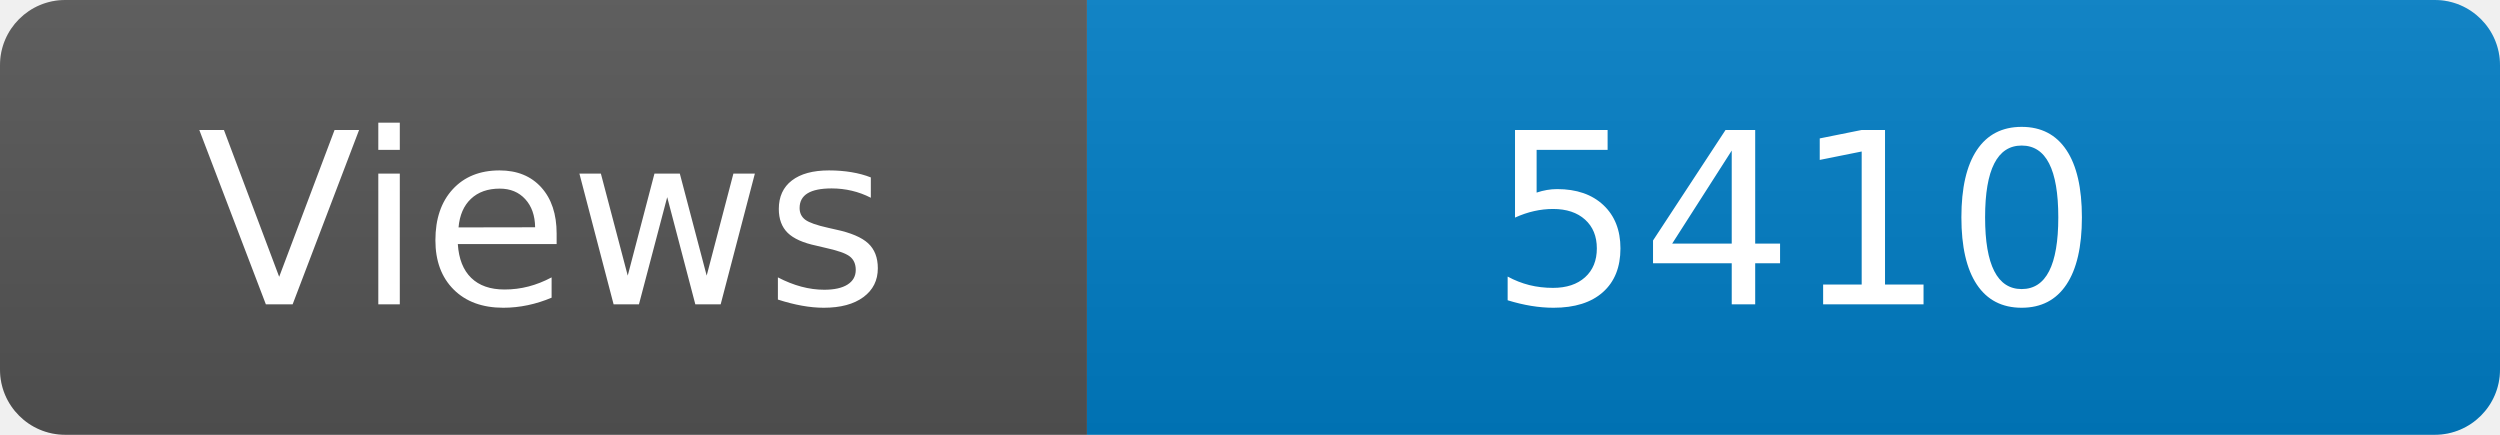
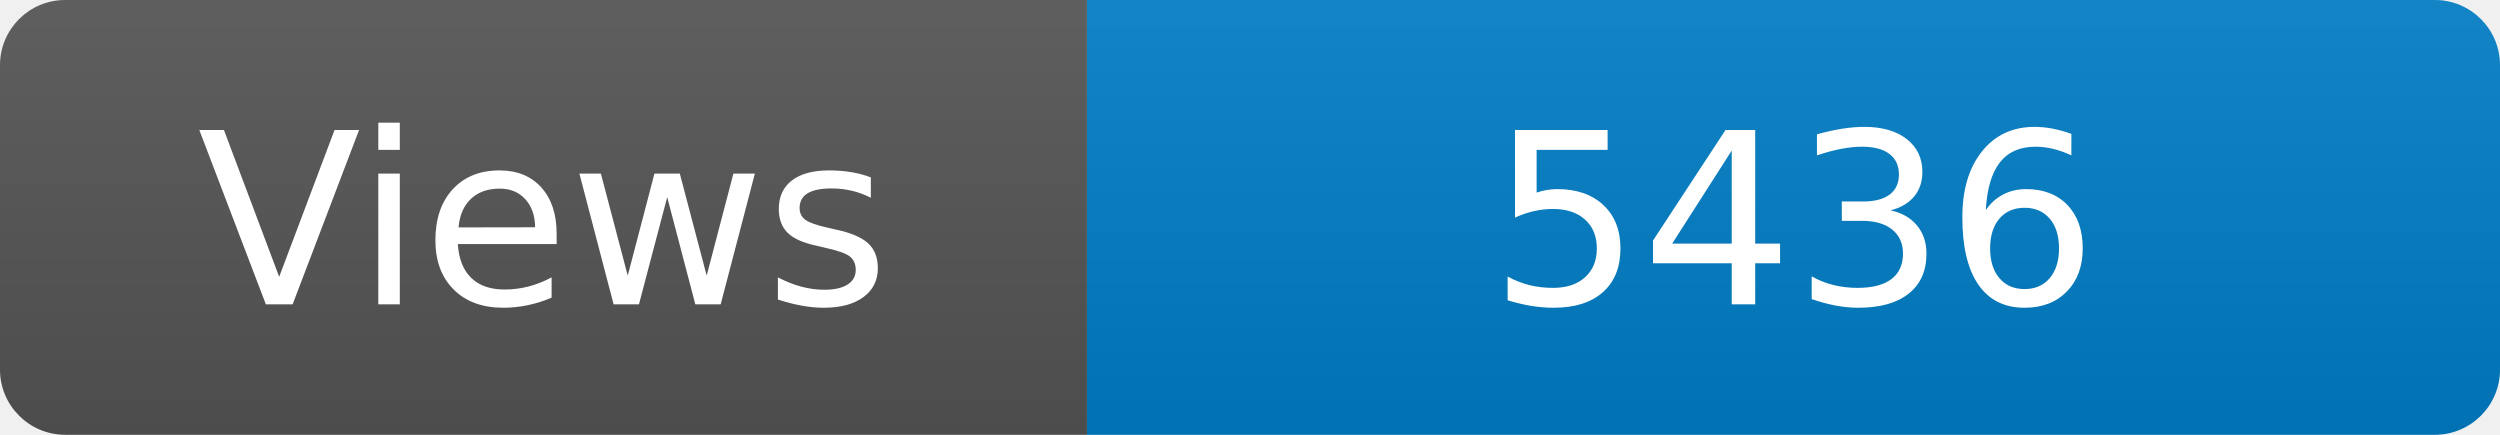
<svg xmlns="http://www.w3.org/2000/svg" width="115" height="20" role="img" aria-label="Maintained?: yes">
  <linearGradient id="s" x2="0" y2="100%">
    <stop offset="0" stop-color="#bbb" stop-opacity=".1" />
    <stop offset="1" stop-opacity=".1" />
  </linearGradient>
  <clipPath id="r">
    <rect width="115" height="20" rx="3" fill="#fff" />
  </clipPath>
  <g clip-path="url(#r)">
    <rect width="50" height="20" fill="#555" />
    <rect x="50" width="160" height="20" fill="#007ec6" />
    <rect width="115" height="20" fill="url(#s)" />
  </g>
  <g fill="#fff" text-anchor="middle" font-family="Verdana,Geneva,DejaVu Sans,sans-serif" font-size="110">
    <text x="250" y="140" transform="scale(.1)" fill="#fff">Views</text>
-     <text x="825" y="140" transform="scale(.1)" fill="#fff">5410</text>
+     <text x="825" y="140" transform="scale(.1)" fill="#fff">5436</text>
  </g>
</svg>
